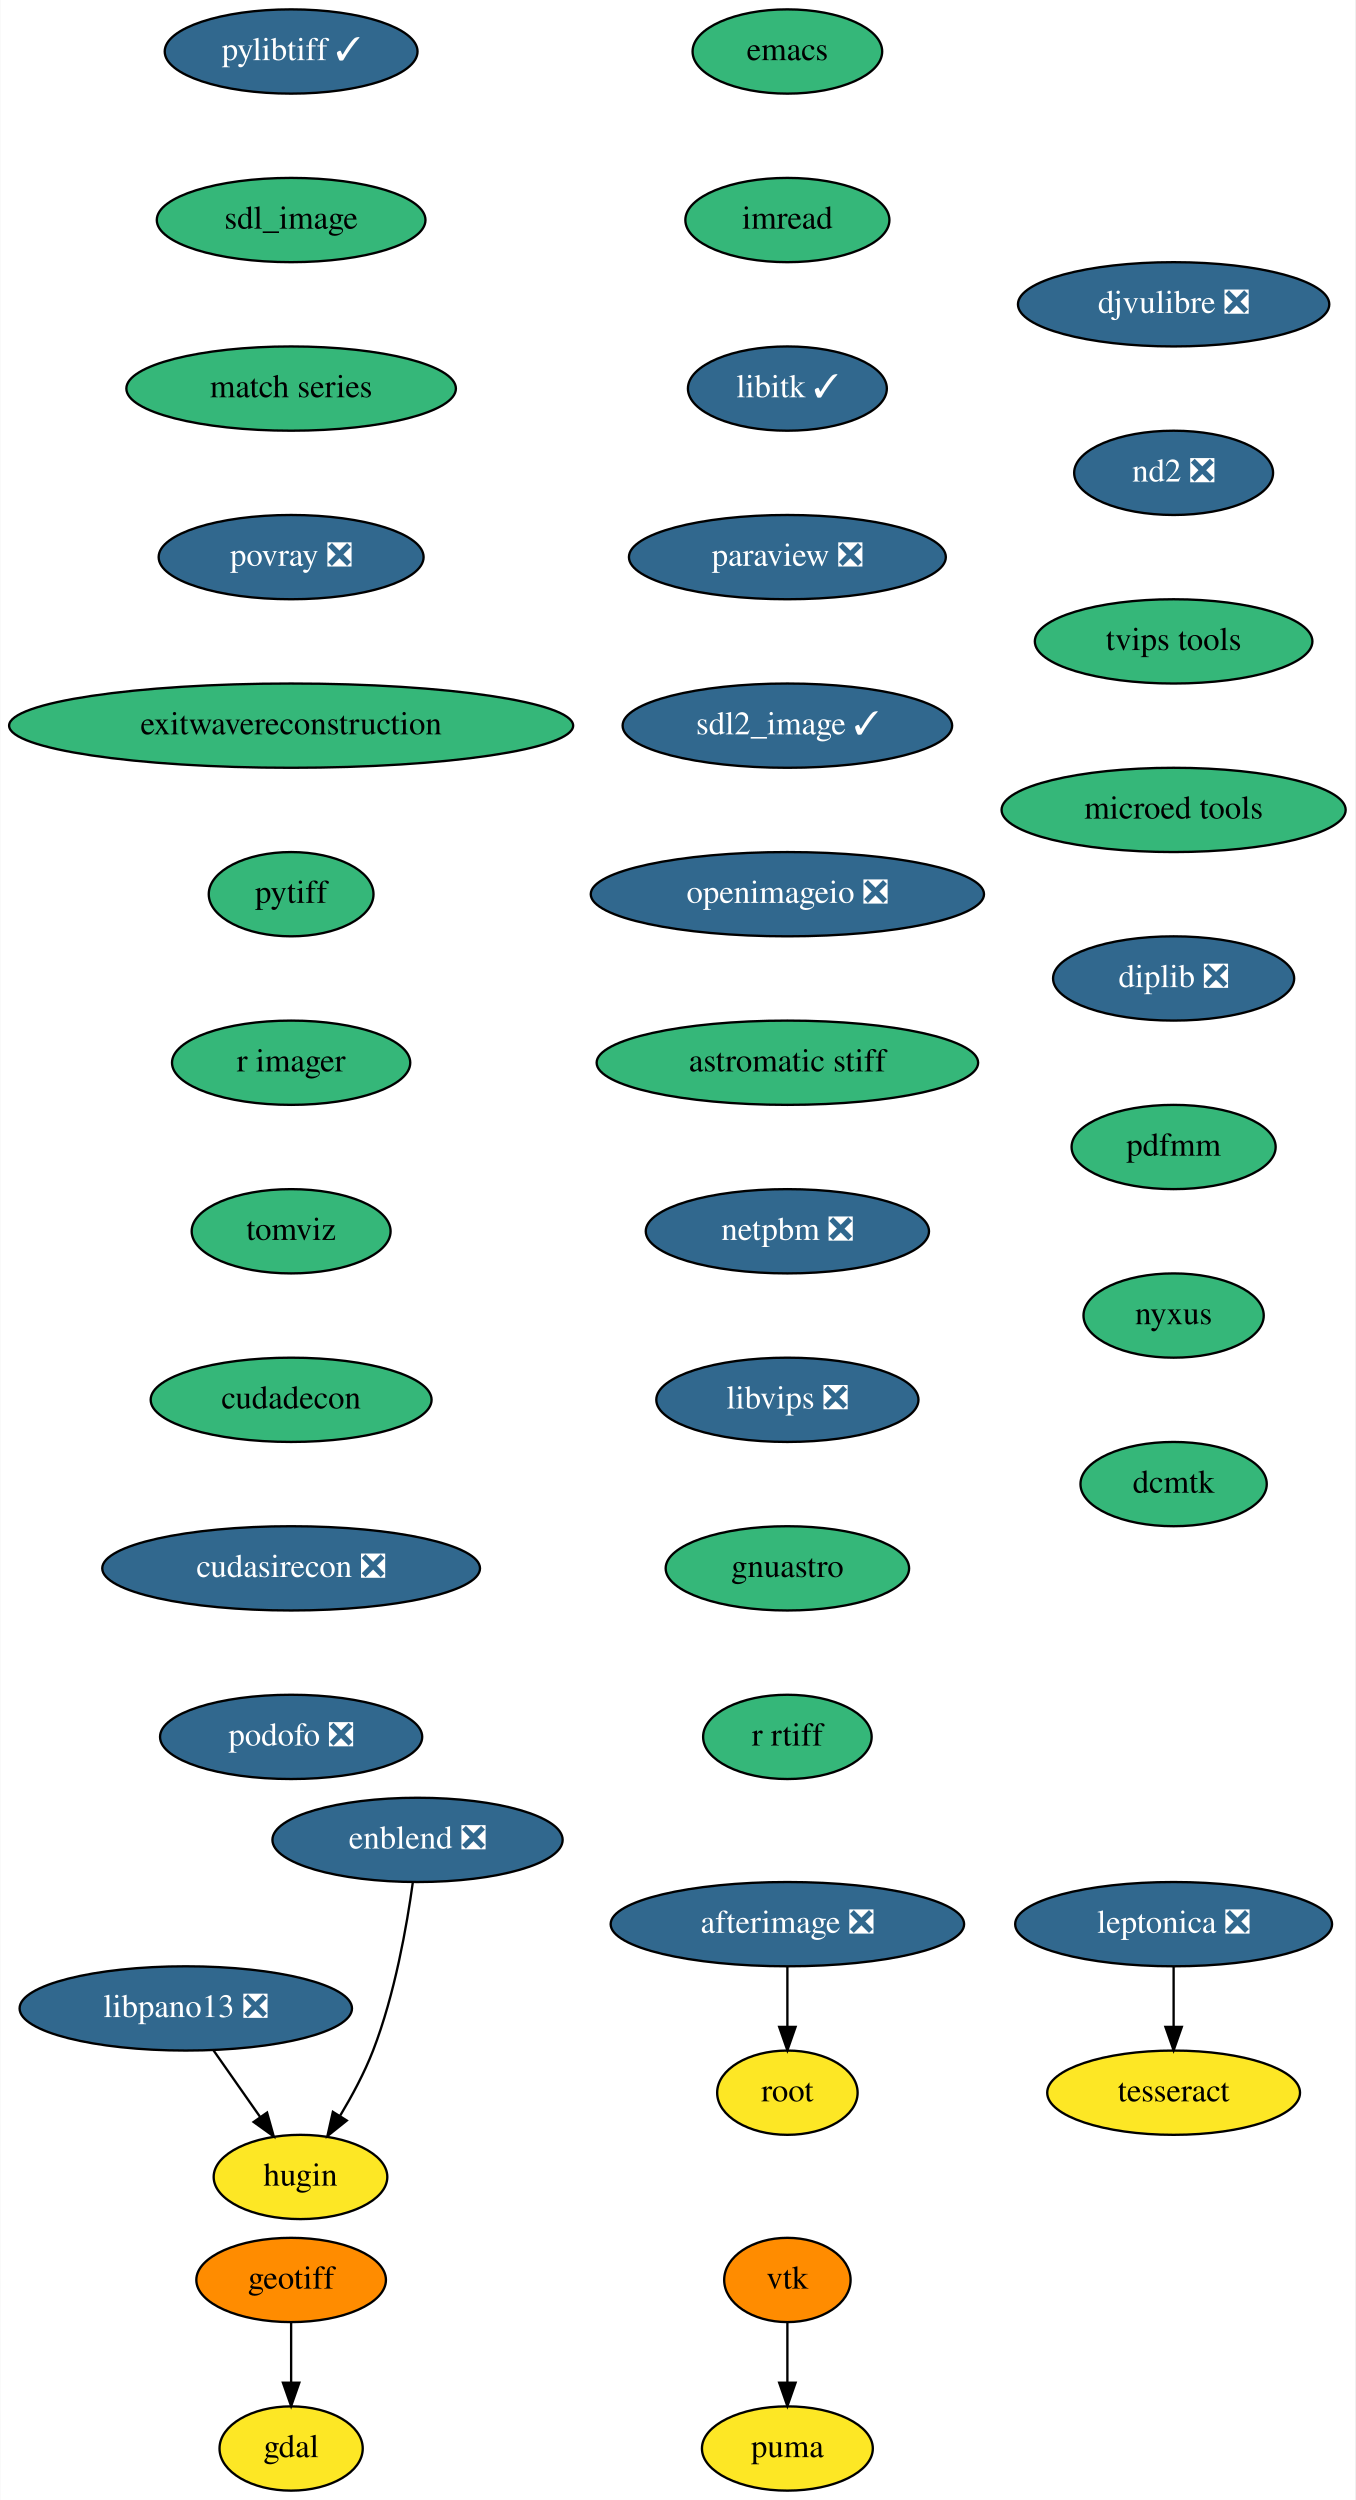
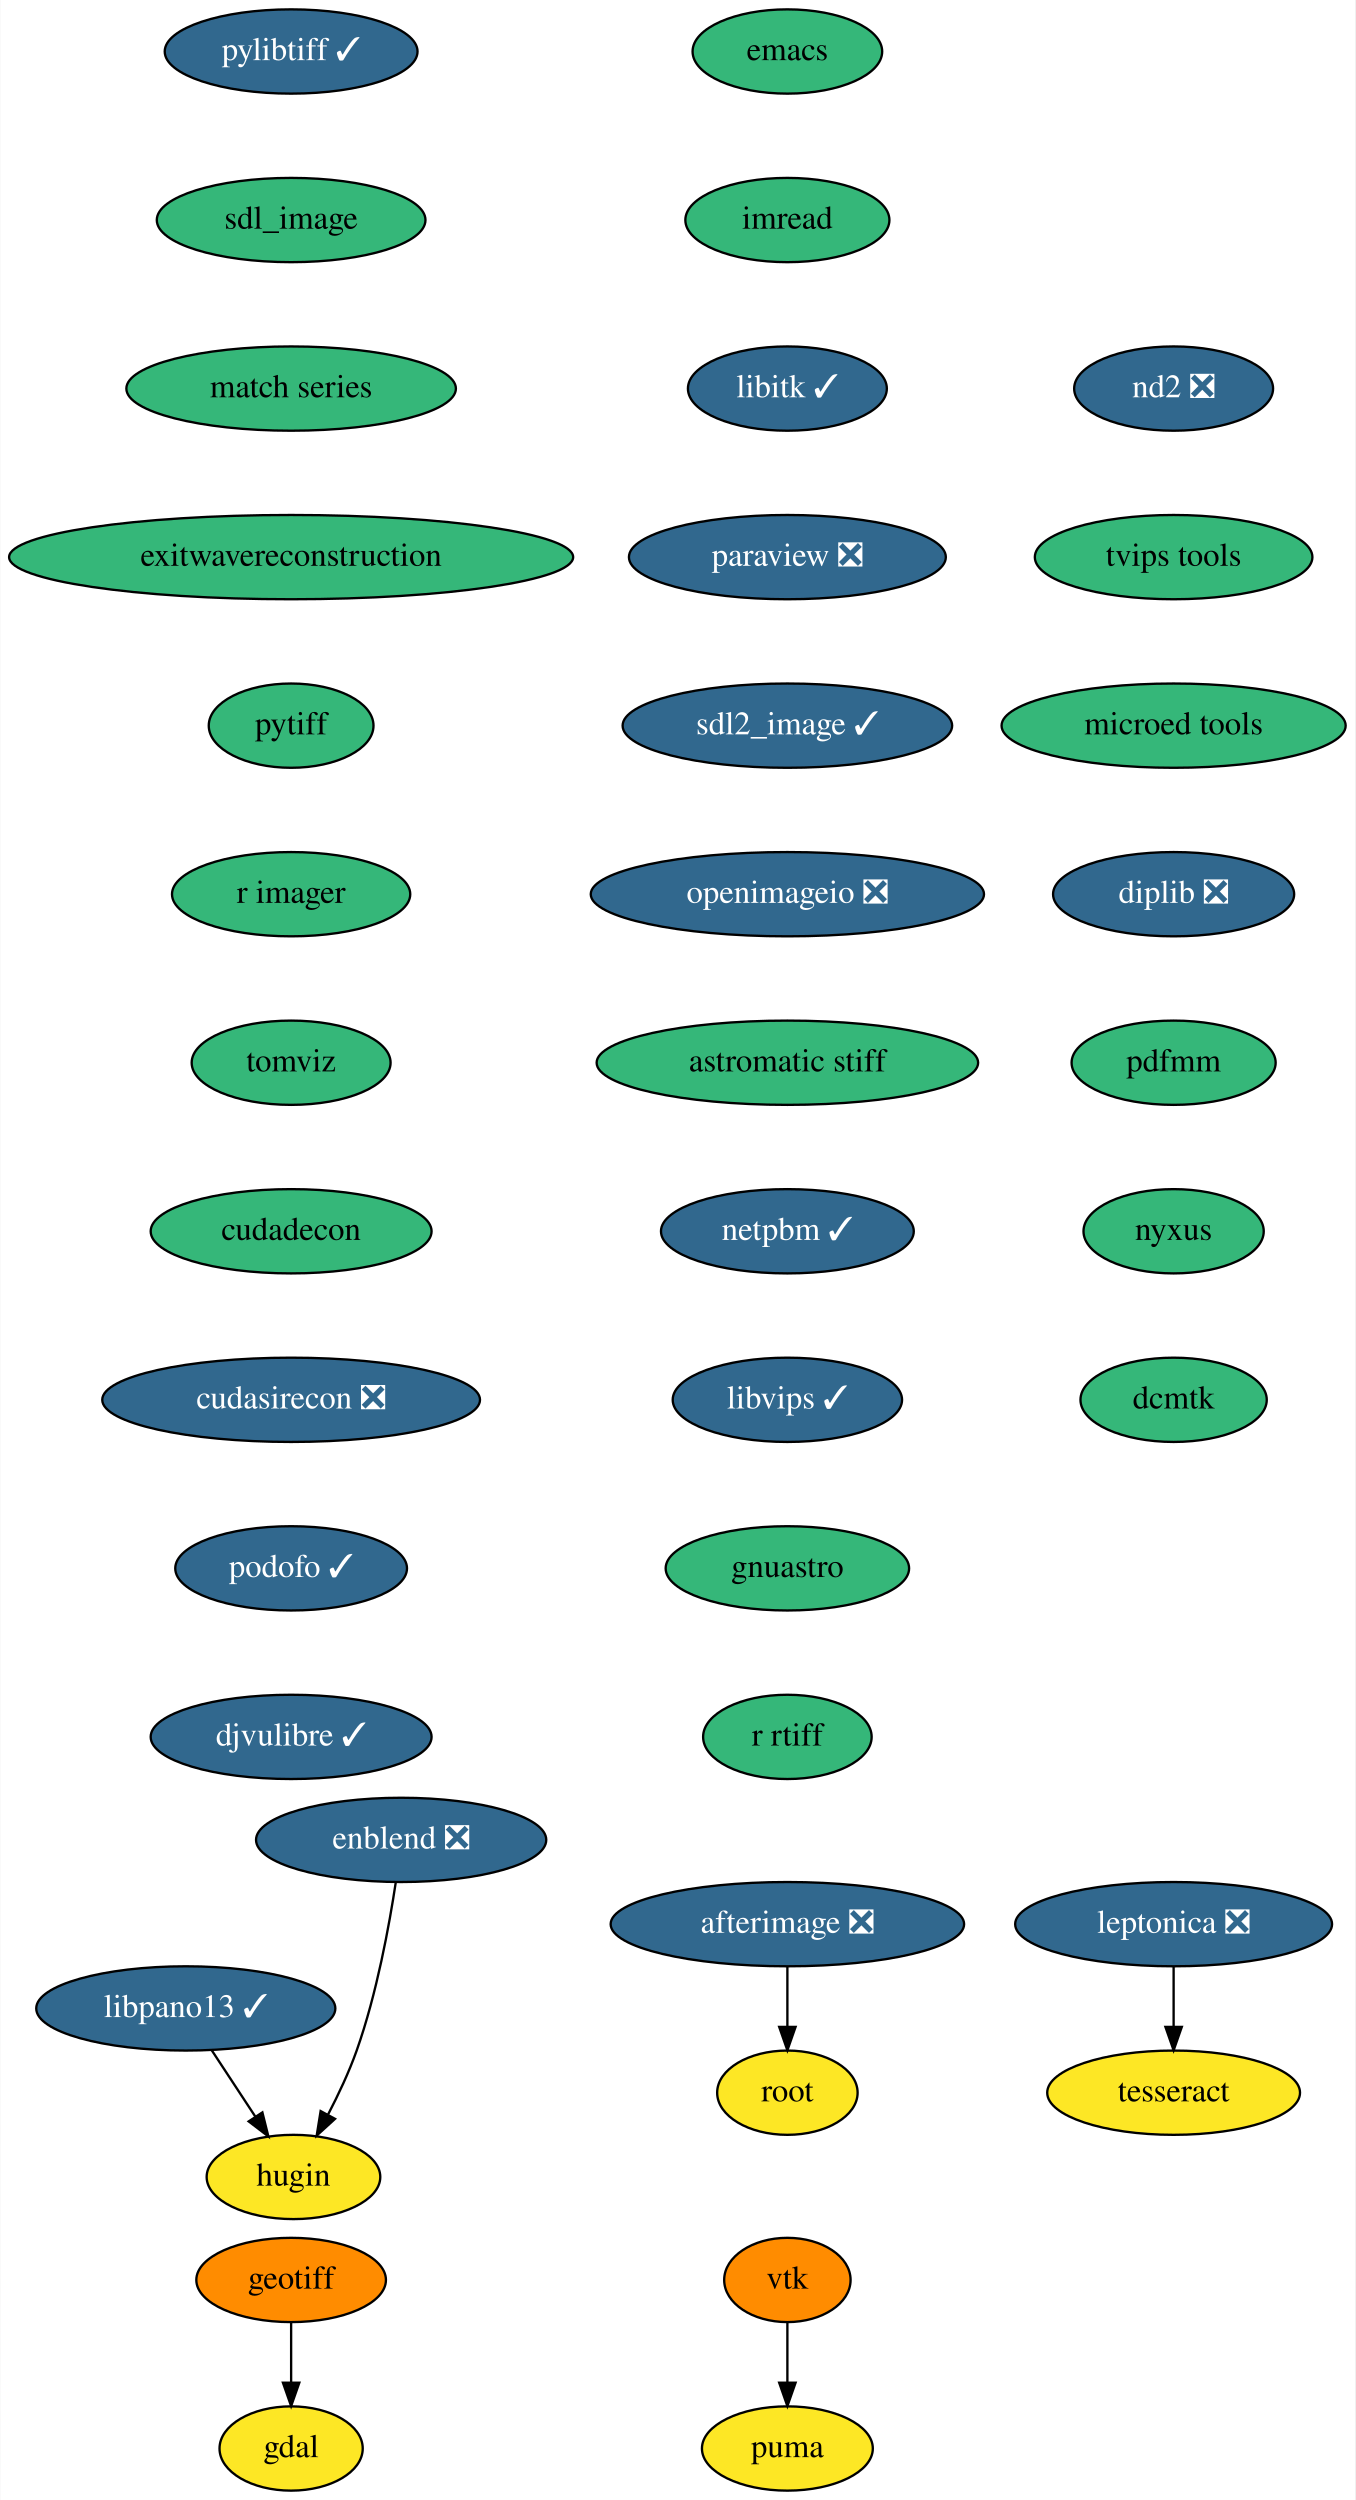
<svg xmlns="http://www.w3.org/2000/svg" xmlns:xlink="http://www.w3.org/1999/xlink" width="579pt" height="1068pt" viewBox="0.00 0.00 578.74 1068.00">
  <g id="graph0" class="graph" transform="scale(1 1) rotate(0) translate(4 1064)">
    <polygon fill="white" stroke="none" points="-4,4 -4,-1064 574.74,-1064 574.74,4 -4,4" />
    <g id="node1" class="node">
      <g id="a_node1">
        <a xlink:href="https://github.com/conda-forge/emacs-feedstock" xlink:title="emacs">
          <ellipse fill="#35b779" stroke="black" cx="332.24" cy="-1042" rx="40.5" ry="18" />
          <text text-anchor="middle" x="332.24" y="-1038.3" font-family="Times,serif" font-size="14.00">emacs</text>
        </a>
      </g>
    </g>
    <g id="node2" class="node">
      <g id="a_node2">
        <a xlink:href="https://github.com/conda-forge/imread-feedstock" xlink:title="imread">
          <ellipse fill="#35b779" stroke="black" cx="332.24" cy="-970" rx="43.59" ry="18" />
          <text text-anchor="middle" x="332.24" y="-966.3" font-family="Times,serif" font-size="14.00">imread</text>
        </a>
      </g>
    </g>
    <g id="node5" class="node">
      <g id="a_node5">
        <a xlink:href="https://github.com/conda-forge/libitk-feedstock/pull/78" xlink:title="libitk ✓">
          <ellipse fill="#31688e" stroke="black" cx="332.24" cy="-898" rx="42.49" ry="18" />
          <text text-anchor="middle" x="332.24" y="-894.3" font-family="Times,serif" font-size="14.00" fill="white">libitk ✓</text>
        </a>
      </g>
    </g>
    <g id="node3" class="node">
      <g id="a_node3">
        <a xlink:href="https://github.com/conda-forge/gdal-feedstock" xlink:title="gdal">
          <ellipse fill="#fde725" stroke="black" cx="120.24" cy="-18" rx="30.59" ry="18" />
          <text text-anchor="middle" x="120.24" y="-14.3" font-family="Times,serif" font-size="14.00">gdal</text>
        </a>
      </g>
    </g>
    <g id="node4" class="node">
      <g id="a_node4">
        <a xlink:href="https://github.com/conda-forge/geotiff-feedstock" xlink:title="geotiff">
          <ellipse fill="#ff8c00" stroke="black" cx="120.24" cy="-90" rx="40.5" ry="18" />
          <text text-anchor="middle" x="120.24" y="-86.3" font-family="Times,serif" font-size="14.00">geotiff</text>
        </a>
      </g>
    </g>
    <g id="edge2" class="edge">
      <path fill="none" stroke="black" d="M120.24,-71.7C120.24,-63.98 120.24,-54.71 120.24,-46.11" />
      <polygon fill="black" stroke="black" points="123.74,-46.1 120.24,-36.1 116.74,-46.1 123.74,-46.1" />
    </g>
    <g id="node6" class="node">
      <g id="a_node6">
        <a xlink:href="https://github.com/conda-forge/paraview-feedstock/pull/176" xlink:title="paraview ❎">
          <ellipse fill="#31688e" stroke="black" cx="332.24" cy="-826" rx="67.69" ry="18" />
          <text text-anchor="middle" x="332.24" y="-822.3" font-family="Times,serif" font-size="14.00" fill="white">paraview ❎</text>
        </a>
      </g>
    </g>
    <g id="node7" class="node">
      <g id="a_node7">
        <a xlink:href="https://github.com/conda-forge/sdl2_image-feedstock/pull/22" xlink:title="sdl2_image ✓">
          <ellipse fill="#31688e" stroke="black" cx="332.24" cy="-754" rx="70.39" ry="18" />
          <text text-anchor="middle" x="332.24" y="-750.3" font-family="Times,serif" font-size="14.00" fill="white">sdl2_image ✓</text>
        </a>
      </g>
    </g>
    <g id="node10" class="node">
      <g id="a_node10">
        <a xlink:href="https://github.com/conda-forge/openimageio-feedstock/pull/72" xlink:title="openimageio ❎">
          <ellipse fill="#31688e" stroke="black" cx="332.24" cy="-682" rx="84" ry="18" />
          <text text-anchor="middle" x="332.24" y="-678.3" font-family="Times,serif" font-size="14.00" fill="white">openimageio ❎</text>
        </a>
      </g>
    </g>
    <g id="node8" class="node">
      <g id="a_node8">
        <a xlink:href="https://github.com/conda-forge/vtk-feedstock" xlink:title="vtk">
          <ellipse fill="#ff8c00" stroke="black" cx="332.24" cy="-90" rx="27" ry="18" />
          <text text-anchor="middle" x="332.24" y="-86.3" font-family="Times,serif" font-size="14.00">vtk</text>
        </a>
      </g>
    </g>
    <g id="node9" class="node">
      <g id="a_node9">
        <a xlink:href="https://github.com/conda-forge/puma-feedstock" xlink:title="puma">
          <ellipse fill="#fde725" stroke="black" cx="332.24" cy="-18" rx="36.5" ry="18" />
          <text text-anchor="middle" x="332.24" y="-14.3" font-family="Times,serif" font-size="14.00">puma</text>
        </a>
      </g>
    </g>
    <g id="edge6" class="edge">
      <path fill="none" stroke="black" d="M332.24,-71.7C332.24,-63.98 332.24,-54.71 332.24,-46.11" />
      <polygon fill="black" stroke="black" points="335.74,-46.1 332.24,-36.1 328.74,-46.1 335.74,-46.1" />
    </g>
    <g id="node15" class="node">
      <g id="a_node15">
        <a xlink:href="https://github.com/conda-forge/astromatic-stiff-feedstock" xlink:title="astromatic stiff">
          <ellipse fill="#35b779" stroke="black" cx="332.24" cy="-610" rx="81.49" ry="18" />
          <text text-anchor="middle" x="332.24" y="-606.3" font-family="Times,serif" font-size="14.00">astromatic stiff</text>
        </a>
      </g>
    </g>
    <g id="node11" class="node">
      <g id="a_node11">
        <a xlink:href="https://github.com/conda-forge/leptonica-feedstock/pull/37" xlink:title="leptonica ❎">
          <ellipse fill="#31688e" stroke="black" cx="497.24" cy="-242" rx="67.69" ry="18" />
          <text text-anchor="middle" x="497.24" y="-238.3" font-family="Times,serif" font-size="14.00" fill="white">leptonica ❎</text>
        </a>
      </g>
    </g>
    <g id="node12" class="node">
      <g id="a_node12">
        <a xlink:href="https://github.com/conda-forge/tesseract-feedstock" xlink:title="tesseract">
          <ellipse fill="#fde725" stroke="black" cx="497.24" cy="-170" rx="54" ry="18" />
          <text text-anchor="middle" x="497.24" y="-166.3" font-family="Times,serif" font-size="14.00">tesseract</text>
        </a>
      </g>
    </g>
    <g id="edge8" class="edge">
      <path fill="none" stroke="black" d="M497.24,-223.7C497.24,-215.98 497.24,-206.71 497.24,-198.11" />
      <polygon fill="black" stroke="black" points="500.74,-198.1 497.24,-188.1 493.74,-198.1 500.74,-198.1" />
    </g>
    <g id="node13" class="node">
      <g id="a_node13">
        <a xlink:href="https://github.com/conda-forge/afterimage-feedstock/pull/13" xlink:title="afterimage ❎">
          <ellipse fill="#31688e" stroke="black" cx="332.24" cy="-242" rx="75.5" ry="18" />
          <text text-anchor="middle" x="332.24" y="-238.3" font-family="Times,serif" font-size="14.00" fill="white">afterimage ❎</text>
        </a>
      </g>
    </g>
    <g id="node14" class="node">
      <g id="a_node14">
        <a xlink:href="https://github.com/conda-forge/root-feedstock" xlink:title="root">
          <ellipse fill="#fde725" stroke="black" cx="332.24" cy="-170" rx="30" ry="18" />
          <text text-anchor="middle" x="332.24" y="-166.3" font-family="Times,serif" font-size="14.00">root</text>
        </a>
      </g>
    </g>
    <g id="edge9" class="edge">
      <path fill="none" stroke="black" d="M332.24,-223.7C332.24,-215.98 332.24,-206.71 332.24,-198.11" />
      <polygon fill="black" stroke="black" points="335.74,-198.1 332.24,-188.1 328.74,-198.1 335.74,-198.1" />
    </g>
    <g id="node16" class="node">
      <g id="a_node16">
-         <a xlink:href="https://github.com/conda-forge/netpbm-feedstock/pull/22" xlink:title="netpbm ❎">
-           <ellipse fill="#31688e" stroke="black" cx="332.24" cy="-538" rx="60.5" ry="18" />
-           <text text-anchor="middle" x="332.24" y="-534.3" font-family="Times,serif" font-size="14.00" fill="white">netpbm ❎</text>
+         <a xlink:href="https://github.com/conda-forge/netpbm-feedstock/pull/22" xlink:title="netpbm ✓">
+           <ellipse fill="#31688e" stroke="black" cx="332.24" cy="-538" rx="54" ry="18" />
+           <text text-anchor="middle" x="332.24" y="-534.3" font-family="Times,serif" font-size="14.00" fill="white">netpbm ✓</text>
        </a>
      </g>
    </g>
    <g id="node17" class="node">
      <g id="a_node17">
-         <a xlink:href="https://github.com/conda-forge/libvips-feedstock/pull/68" xlink:title="libvips ❎">
-           <ellipse fill="#31688e" stroke="black" cx="332.24" cy="-466" rx="56" ry="18" />
-           <text text-anchor="middle" x="332.24" y="-462.3" font-family="Times,serif" font-size="14.00" fill="white">libvips ❎</text>
+         <a xlink:href="https://github.com/conda-forge/libvips-feedstock/pull/68" xlink:title="libvips ✓">
+           <ellipse fill="#31688e" stroke="black" cx="332.24" cy="-466" rx="48.99" ry="18" />
+           <text text-anchor="middle" x="332.24" y="-462.3" font-family="Times,serif" font-size="14.00" fill="white">libvips ✓</text>
        </a>
      </g>
    </g>
    <g id="node18" class="node">
      <g id="a_node18">
        <a xlink:href="https://github.com/conda-forge/gnuastro-feedstock" xlink:title="gnuastro">
          <ellipse fill="#35b779" stroke="black" cx="332.24" cy="-394" rx="52" ry="18" />
          <text text-anchor="middle" x="332.24" y="-390.3" font-family="Times,serif" font-size="14.00">gnuastro</text>
        </a>
      </g>
    </g>
    <g id="node19" class="node">
      <g id="a_node19">
        <a xlink:href="https://github.com/conda-forge/r-rtiff-feedstock" xlink:title="r rtiff">
          <ellipse fill="#35b779" stroke="black" cx="332.24" cy="-322" rx="36" ry="18" />
          <text text-anchor="middle" x="332.24" y="-318.3" font-family="Times,serif" font-size="14.00">r rtiff</text>
        </a>
      </g>
    </g>
    <g id="node20" class="node">
      <g id="a_node20">
        <a xlink:href="https://github.com/conda-forge/pylibtiff-feedstock/pull/17" xlink:title="pylibtiff ✓">
          <ellipse fill="#31688e" stroke="black" cx="120.24" cy="-1042" rx="54" ry="18" />
          <text text-anchor="middle" x="120.24" y="-1038.3" font-family="Times,serif" font-size="14.00" fill="white">pylibtiff ✓</text>
        </a>
      </g>
    </g>
    <g id="node21" class="node">
      <g id="a_node21">
        <a xlink:href="https://github.com/conda-forge/sdl_image-feedstock" xlink:title="sdl_image">
          <ellipse fill="#35b779" stroke="black" cx="120.24" cy="-970" rx="57.39" ry="18" />
          <text text-anchor="middle" x="120.24" y="-966.3" font-family="Times,serif" font-size="14.00">sdl_image</text>
        </a>
      </g>
    </g>
    <g id="node22" class="node">
      <g id="a_node22">
        <a xlink:href="https://github.com/conda-forge/match-series-feedstock" xlink:title="match series">
          <ellipse fill="#35b779" stroke="black" cx="120.24" cy="-898" rx="70.39" ry="18" />
          <text text-anchor="middle" x="120.24" y="-894.3" font-family="Times,serif" font-size="14.00">match series</text>
        </a>
      </g>
    </g>
    <g id="node26" class="node">
      <g id="a_node26">
-         <a xlink:href="https://github.com/conda-forge/povray-feedstock/pull/9" xlink:title="povray ❎">
-           <ellipse fill="#31688e" stroke="black" cx="120.24" cy="-826" rx="56.59" ry="18" />
-           <text text-anchor="middle" x="120.24" y="-822.3" font-family="Times,serif" font-size="14.00" fill="white">povray ❎</text>
+         <a xlink:href="https://github.com/conda-forge/exitwavereconstruction-feedstock" xlink:title="exitwavereconstruction">
+           <ellipse fill="#35b779" stroke="black" cx="120.24" cy="-826" rx="120.48" ry="18" />
+           <text text-anchor="middle" x="120.24" y="-822.3" font-family="Times,serif" font-size="14.00">exitwavereconstruction</text>
        </a>
      </g>
    </g>
    <g id="node23" class="node">
      <g id="a_node23">
-         <a xlink:href="https://github.com/conda-forge/libpano13-feedstock/pull/6" xlink:title="libpano13 ❎">
-           <ellipse fill="#31688e" stroke="black" cx="75.24" cy="-206" rx="71" ry="18" />
-           <text text-anchor="middle" x="75.24" y="-202.3" font-family="Times,serif" font-size="14.00" fill="white">libpano13 ❎</text>
+         <a xlink:href="https://github.com/conda-forge/libpano13-feedstock/pull/6" xlink:title="libpano13 ✓">
+           <ellipse fill="#31688e" stroke="black" cx="75.24" cy="-206" rx="63.89" ry="18" />
+           <text text-anchor="middle" x="75.24" y="-202.3" font-family="Times,serif" font-size="14.00" fill="white">libpano13 ✓</text>
        </a>
      </g>
    </g>
    <g id="node24" class="node">
      <g id="a_node24">
        <a xlink:href="https://github.com/conda-forge/hugin-feedstock" xlink:title="hugin">
-           <ellipse fill="#fde725" stroke="black" cx="124.24" cy="-134" rx="37.09" ry="18" />
-           <text text-anchor="middle" x="124.24" y="-130.3" font-family="Times,serif" font-size="14.00">hugin</text>
+           <ellipse fill="#fde725" stroke="black" cx="121.24" cy="-134" rx="37.09" ry="18" />
+           <text text-anchor="middle" x="121.24" y="-130.3" font-family="Times,serif" font-size="14.00">hugin</text>
        </a>
      </g>
    </g>
    <g id="edge17" class="edge">
-       <path fill="none" stroke="black" d="M87.1,-188.05C93.09,-179.5 100.46,-168.97 107.05,-159.56" />
-       <polygon fill="black" stroke="black" points="109.96,-161.51 112.82,-151.31 104.22,-157.49 109.96,-161.51" />
+       <path fill="none" stroke="black" d="M86.37,-188.05C91.94,-179.59 98.77,-169.19 104.91,-159.84" />
+       <polygon fill="black" stroke="black" points="107.96,-161.59 110.52,-151.31 102.11,-157.74 107.96,-161.59" />
    </g>
    <g id="node25" class="node">
      <g id="a_node25">
        <a xlink:href="https://github.com/conda-forge/enblend-feedstock/pull/14" xlink:title="enblend ❎">
-           <ellipse fill="#31688e" stroke="black" cx="174.24" cy="-278" rx="61.99" ry="18" />
-           <text text-anchor="middle" x="174.24" y="-274.3" font-family="Times,serif" font-size="14.00" fill="white">enblend ❎</text>
+           <ellipse fill="#31688e" stroke="black" cx="167.24" cy="-278" rx="61.99" ry="18" />
+           <text text-anchor="middle" x="167.24" y="-274.3" font-family="Times,serif" font-size="14.00" fill="white">enblend ❎</text>
        </a>
      </g>
    </g>
    <g id="edge18" class="edge">
-       <path fill="none" stroke="black" d="M172.22,-259.8C169.7,-241.53 164.55,-212.01 155.24,-188 151.56,-178.51 146.32,-168.73 141.18,-160.19" />
-       <polygon fill="black" stroke="black" points="144.01,-158.11 135.74,-151.49 138.07,-161.82 144.01,-158.11" />
+       <path fill="none" stroke="black" d="M164.95,-259.91C162.2,-241.72 156.85,-212.27 148.24,-188 144.98,-178.81 140.45,-169.18 136.03,-160.7" />
+       <polygon fill="black" stroke="black" points="138.99,-158.82 131.16,-151.68 132.84,-162.15 138.99,-158.82" />
    </g>
    <g id="node27" class="node">
      <g id="a_node27">
-         <a xlink:href="https://github.com/conda-forge/exitwavereconstruction-feedstock" xlink:title="exitwavereconstruction">
-           <ellipse fill="#35b779" stroke="black" cx="120.24" cy="-754" rx="120.48" ry="18" />
-           <text text-anchor="middle" x="120.24" y="-750.3" font-family="Times,serif" font-size="14.00">exitwavereconstruction</text>
+         <a xlink:href="https://github.com/conda-forge/pytiff-feedstock" xlink:title="pytiff">
+           <ellipse fill="#35b779" stroke="black" cx="120.24" cy="-754" rx="35.19" ry="18" />
+           <text text-anchor="middle" x="120.24" y="-750.3" font-family="Times,serif" font-size="14.00">pytiff</text>
        </a>
      </g>
    </g>
    <g id="node28" class="node">
      <g id="a_node28">
-         <a xlink:href="https://github.com/conda-forge/pytiff-feedstock" xlink:title="pytiff">
-           <ellipse fill="#35b779" stroke="black" cx="120.24" cy="-682" rx="35.19" ry="18" />
-           <text text-anchor="middle" x="120.24" y="-678.3" font-family="Times,serif" font-size="14.00">pytiff</text>
+         <a xlink:href="https://github.com/conda-forge/r-imager-feedstock" xlink:title="r imager">
+           <ellipse fill="#35b779" stroke="black" cx="120.24" cy="-682" rx="50.89" ry="18" />
+           <text text-anchor="middle" x="120.24" y="-678.3" font-family="Times,serif" font-size="14.00">r imager</text>
        </a>
      </g>
    </g>
    <g id="node29" class="node">
      <g id="a_node29">
-         <a xlink:href="https://github.com/conda-forge/r-imager-feedstock" xlink:title="r imager">
-           <ellipse fill="#35b779" stroke="black" cx="120.24" cy="-610" rx="50.89" ry="18" />
-           <text text-anchor="middle" x="120.24" y="-606.3" font-family="Times,serif" font-size="14.00">r imager</text>
+         <a xlink:href="https://github.com/conda-forge/tomviz-feedstock" xlink:title="tomviz">
+           <ellipse fill="#35b779" stroke="black" cx="120.24" cy="-610" rx="42.49" ry="18" />
+           <text text-anchor="middle" x="120.24" y="-606.3" font-family="Times,serif" font-size="14.00">tomviz</text>
        </a>
      </g>
    </g>
    <g id="node30" class="node">
      <g id="a_node30">
-         <a xlink:href="https://github.com/conda-forge/tomviz-feedstock" xlink:title="tomviz">
-           <ellipse fill="#35b779" stroke="black" cx="120.24" cy="-538" rx="42.49" ry="18" />
-           <text text-anchor="middle" x="120.24" y="-534.3" font-family="Times,serif" font-size="14.00">tomviz</text>
+         <a xlink:href="https://github.com/conda-forge/cudadecon-feedstock" xlink:title="cudadecon">
+           <ellipse fill="#35b779" stroke="black" cx="120.24" cy="-538" rx="60" ry="18" />
+           <text text-anchor="middle" x="120.24" y="-534.3" font-family="Times,serif" font-size="14.00">cudadecon</text>
        </a>
      </g>
    </g>
    <g id="node31" class="node">
      <g id="a_node31">
-         <a xlink:href="https://github.com/conda-forge/cudadecon-feedstock" xlink:title="cudadecon">
-           <ellipse fill="#35b779" stroke="black" cx="120.24" cy="-466" rx="60" ry="18" />
-           <text text-anchor="middle" x="120.24" y="-462.3" font-family="Times,serif" font-size="14.00">cudadecon</text>
+         <a xlink:href="https://github.com/conda-forge/cudasirecon-feedstock/pull/15" xlink:title="cudasirecon ❎">
+           <ellipse fill="#31688e" stroke="black" cx="120.24" cy="-466" rx="80.69" ry="18" />
+           <text text-anchor="middle" x="120.24" y="-462.3" font-family="Times,serif" font-size="14.00" fill="white">cudasirecon ❎</text>
        </a>
      </g>
    </g>
    <g id="node32" class="node">
      <g id="a_node32">
-         <a xlink:href="https://github.com/conda-forge/cudasirecon-feedstock/pull/15" xlink:title="cudasirecon ❎">
-           <ellipse fill="#31688e" stroke="black" cx="120.24" cy="-394" rx="80.69" ry="18" />
-           <text text-anchor="middle" x="120.24" y="-390.3" font-family="Times,serif" font-size="14.00" fill="white">cudasirecon ❎</text>
+         <a xlink:href="https://github.com/conda-forge/podofo-feedstock/pull/3" xlink:title="podofo ✓">
+           <ellipse fill="#31688e" stroke="black" cx="120.24" cy="-394" rx="49.5" ry="18" />
+           <text text-anchor="middle" x="120.24" y="-390.3" font-family="Times,serif" font-size="14.00" fill="white">podofo ✓</text>
        </a>
      </g>
    </g>
    <g id="node33" class="node">
      <g id="a_node33">
-         <a xlink:href="https://github.com/conda-forge/podofo-feedstock/pull/3" xlink:title="podofo ❎">
-           <ellipse fill="#31688e" stroke="black" cx="120.24" cy="-322" rx="56" ry="18" />
-           <text text-anchor="middle" x="120.24" y="-318.3" font-family="Times,serif" font-size="14.00" fill="white">podofo ❎</text>
+         <a xlink:href="https://github.com/conda-forge/djvulibre-feedstock/pull/1" xlink:title="djvulibre ✓">
+           <ellipse fill="#31688e" stroke="black" cx="120.24" cy="-322" rx="60" ry="18" />
+           <text text-anchor="middle" x="120.24" y="-318.3" font-family="Times,serif" font-size="14.00" fill="white">djvulibre ✓</text>
        </a>
      </g>
    </g>
    <g id="node34" class="node">
      <g id="a_node34">
-         <a xlink:href="https://github.com/conda-forge/djvulibre-feedstock/pull/1" xlink:title="djvulibre ❎">
-           <ellipse fill="#31688e" stroke="black" cx="497.24" cy="-934" rx="66.5" ry="18" />
-           <text text-anchor="middle" x="497.24" y="-930.3" font-family="Times,serif" font-size="14.00" fill="white">djvulibre ❎</text>
+         <a xlink:href="https://github.com/conda-forge/nd2-feedstock/pull/19" xlink:title="nd2 ❎">
+           <ellipse fill="#31688e" stroke="black" cx="497.24" cy="-898" rx="42.49" ry="18" />
+           <text text-anchor="middle" x="497.24" y="-894.3" font-family="Times,serif" font-size="14.00" fill="white">nd2 ❎</text>
        </a>
      </g>
    </g>
    <g id="node35" class="node">
      <g id="a_node35">
-         <a xlink:href="https://github.com/conda-forge/nd2-feedstock/pull/19" xlink:title="nd2 ❎">
-           <ellipse fill="#31688e" stroke="black" cx="497.24" cy="-862" rx="42.49" ry="18" />
-           <text text-anchor="middle" x="497.24" y="-858.3" font-family="Times,serif" font-size="14.00" fill="white">nd2 ❎</text>
+         <a xlink:href="https://github.com/conda-forge/tvips-tools-feedstock" xlink:title="tvips tools">
+           <ellipse fill="#35b779" stroke="black" cx="497.24" cy="-826" rx="59.29" ry="18" />
+           <text text-anchor="middle" x="497.24" y="-822.3" font-family="Times,serif" font-size="14.00">tvips tools</text>
        </a>
      </g>
    </g>
    <g id="node36" class="node">
      <g id="a_node36">
-         <a xlink:href="https://github.com/conda-forge/tvips-tools-feedstock" xlink:title="tvips tools">
-           <ellipse fill="#35b779" stroke="black" cx="497.24" cy="-790" rx="59.29" ry="18" />
-           <text text-anchor="middle" x="497.24" y="-786.3" font-family="Times,serif" font-size="14.00">tvips tools</text>
+         <a xlink:href="https://github.com/conda-forge/microed-tools-feedstock" xlink:title="microed tools">
+           <ellipse fill="#35b779" stroke="black" cx="497.24" cy="-754" rx="73.5" ry="18" />
+           <text text-anchor="middle" x="497.24" y="-750.3" font-family="Times,serif" font-size="14.00">microed tools</text>
        </a>
      </g>
    </g>
    <g id="node37" class="node">
      <g id="a_node37">
-         <a xlink:href="https://github.com/conda-forge/microed-tools-feedstock" xlink:title="microed tools">
-           <ellipse fill="#35b779" stroke="black" cx="497.24" cy="-718" rx="73.5" ry="18" />
-           <text text-anchor="middle" x="497.24" y="-714.3" font-family="Times,serif" font-size="14.00">microed tools</text>
+         <a xlink:href="https://github.com/conda-forge/diplib-feedstock/pull/5" xlink:title="diplib ❎">
+           <ellipse fill="#31688e" stroke="black" cx="497.24" cy="-682" rx="51.5" ry="18" />
+           <text text-anchor="middle" x="497.24" y="-678.3" font-family="Times,serif" font-size="14.00" fill="white">diplib ❎</text>
        </a>
      </g>
    </g>
    <g id="node38" class="node">
      <g id="a_node38">
-         <a xlink:href="https://github.com/conda-forge/diplib-feedstock/pull/5" xlink:title="diplib ❎">
-           <ellipse fill="#31688e" stroke="black" cx="497.24" cy="-646" rx="51.5" ry="18" />
-           <text text-anchor="middle" x="497.24" y="-642.3" font-family="Times,serif" font-size="14.00" fill="white">diplib ❎</text>
+         <a xlink:href="https://github.com/conda-forge/pdfmm-feedstock" xlink:title="pdfmm">
+           <ellipse fill="#35b779" stroke="black" cx="497.24" cy="-610" rx="43.59" ry="18" />
+           <text text-anchor="middle" x="497.24" y="-606.3" font-family="Times,serif" font-size="14.00">pdfmm</text>
        </a>
      </g>
    </g>
    <g id="node39" class="node">
      <g id="a_node39">
-         <a xlink:href="https://github.com/conda-forge/pdfmm-feedstock" xlink:title="pdfmm">
-           <ellipse fill="#35b779" stroke="black" cx="497.24" cy="-574" rx="43.59" ry="18" />
-           <text text-anchor="middle" x="497.24" y="-570.3" font-family="Times,serif" font-size="14.00">pdfmm</text>
+         <a xlink:href="https://github.com/conda-forge/nyxus-feedstock" xlink:title="nyxus">
+           <ellipse fill="#35b779" stroke="black" cx="497.24" cy="-538" rx="38.5" ry="18" />
+           <text text-anchor="middle" x="497.24" y="-534.3" font-family="Times,serif" font-size="14.00">nyxus</text>
        </a>
      </g>
    </g>
    <g id="node40" class="node">
      <g id="a_node40">
-         <a xlink:href="https://github.com/conda-forge/nyxus-feedstock" xlink:title="nyxus">
-           <ellipse fill="#35b779" stroke="black" cx="497.24" cy="-502" rx="38.5" ry="18" />
-           <text text-anchor="middle" x="497.24" y="-498.3" font-family="Times,serif" font-size="14.00">nyxus</text>
-         </a>
-       </g>
-     </g>
-     <g id="node41" class="node">
-       <g id="a_node41">
        <a xlink:href="https://github.com/conda-forge/dcmtk-feedstock" xlink:title="dcmtk">
-           <ellipse fill="#35b779" stroke="black" cx="497.24" cy="-430" rx="39.79" ry="18" />
-           <text text-anchor="middle" x="497.24" y="-426.3" font-family="Times,serif" font-size="14.00">dcmtk</text>
+           <ellipse fill="#35b779" stroke="black" cx="497.24" cy="-466" rx="39.79" ry="18" />
+           <text text-anchor="middle" x="497.24" y="-462.3" font-family="Times,serif" font-size="14.00">dcmtk</text>
        </a>
      </g>
    </g>
  </g>
</svg>
